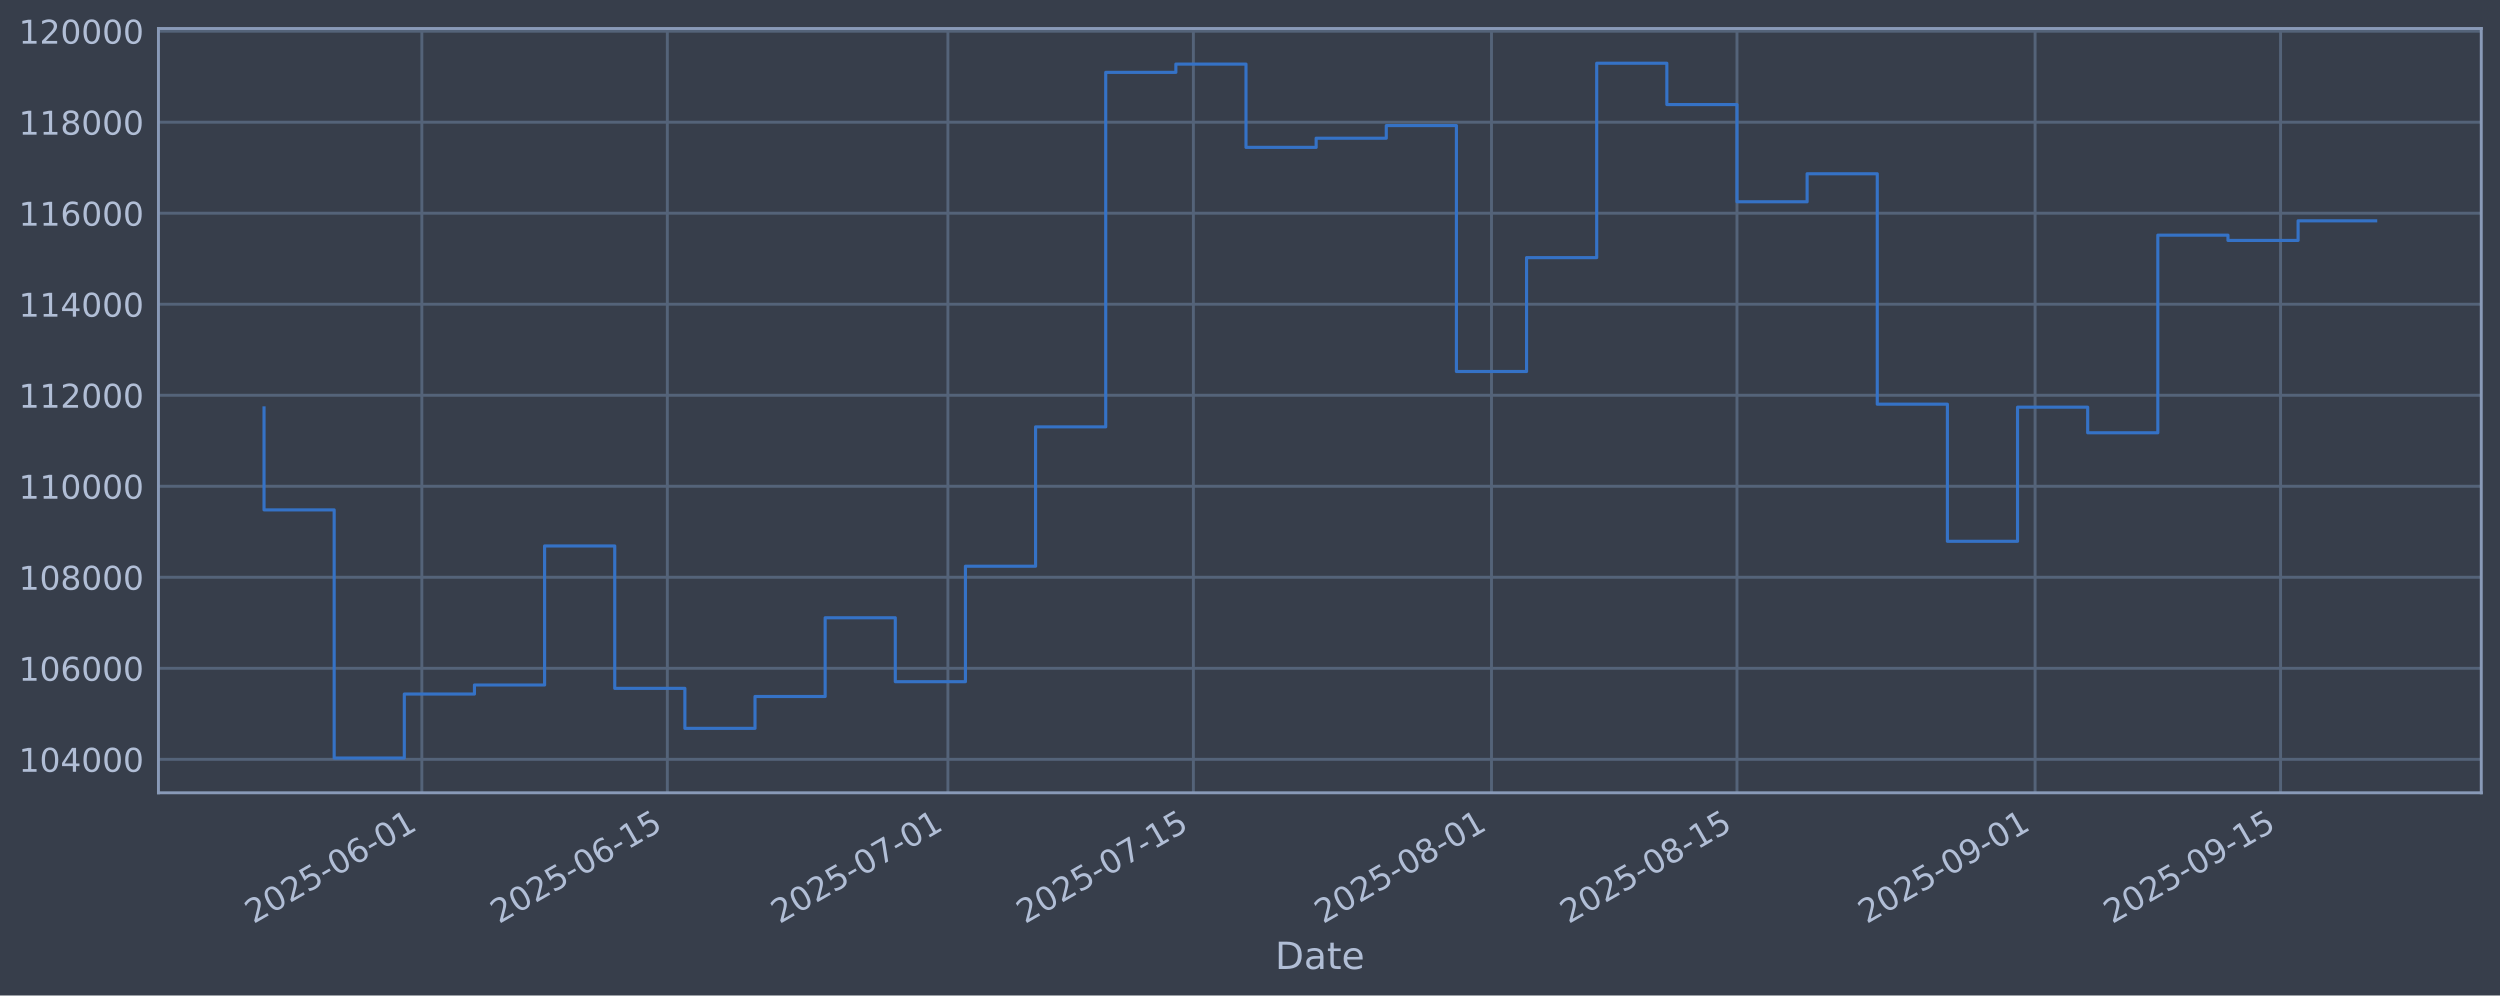
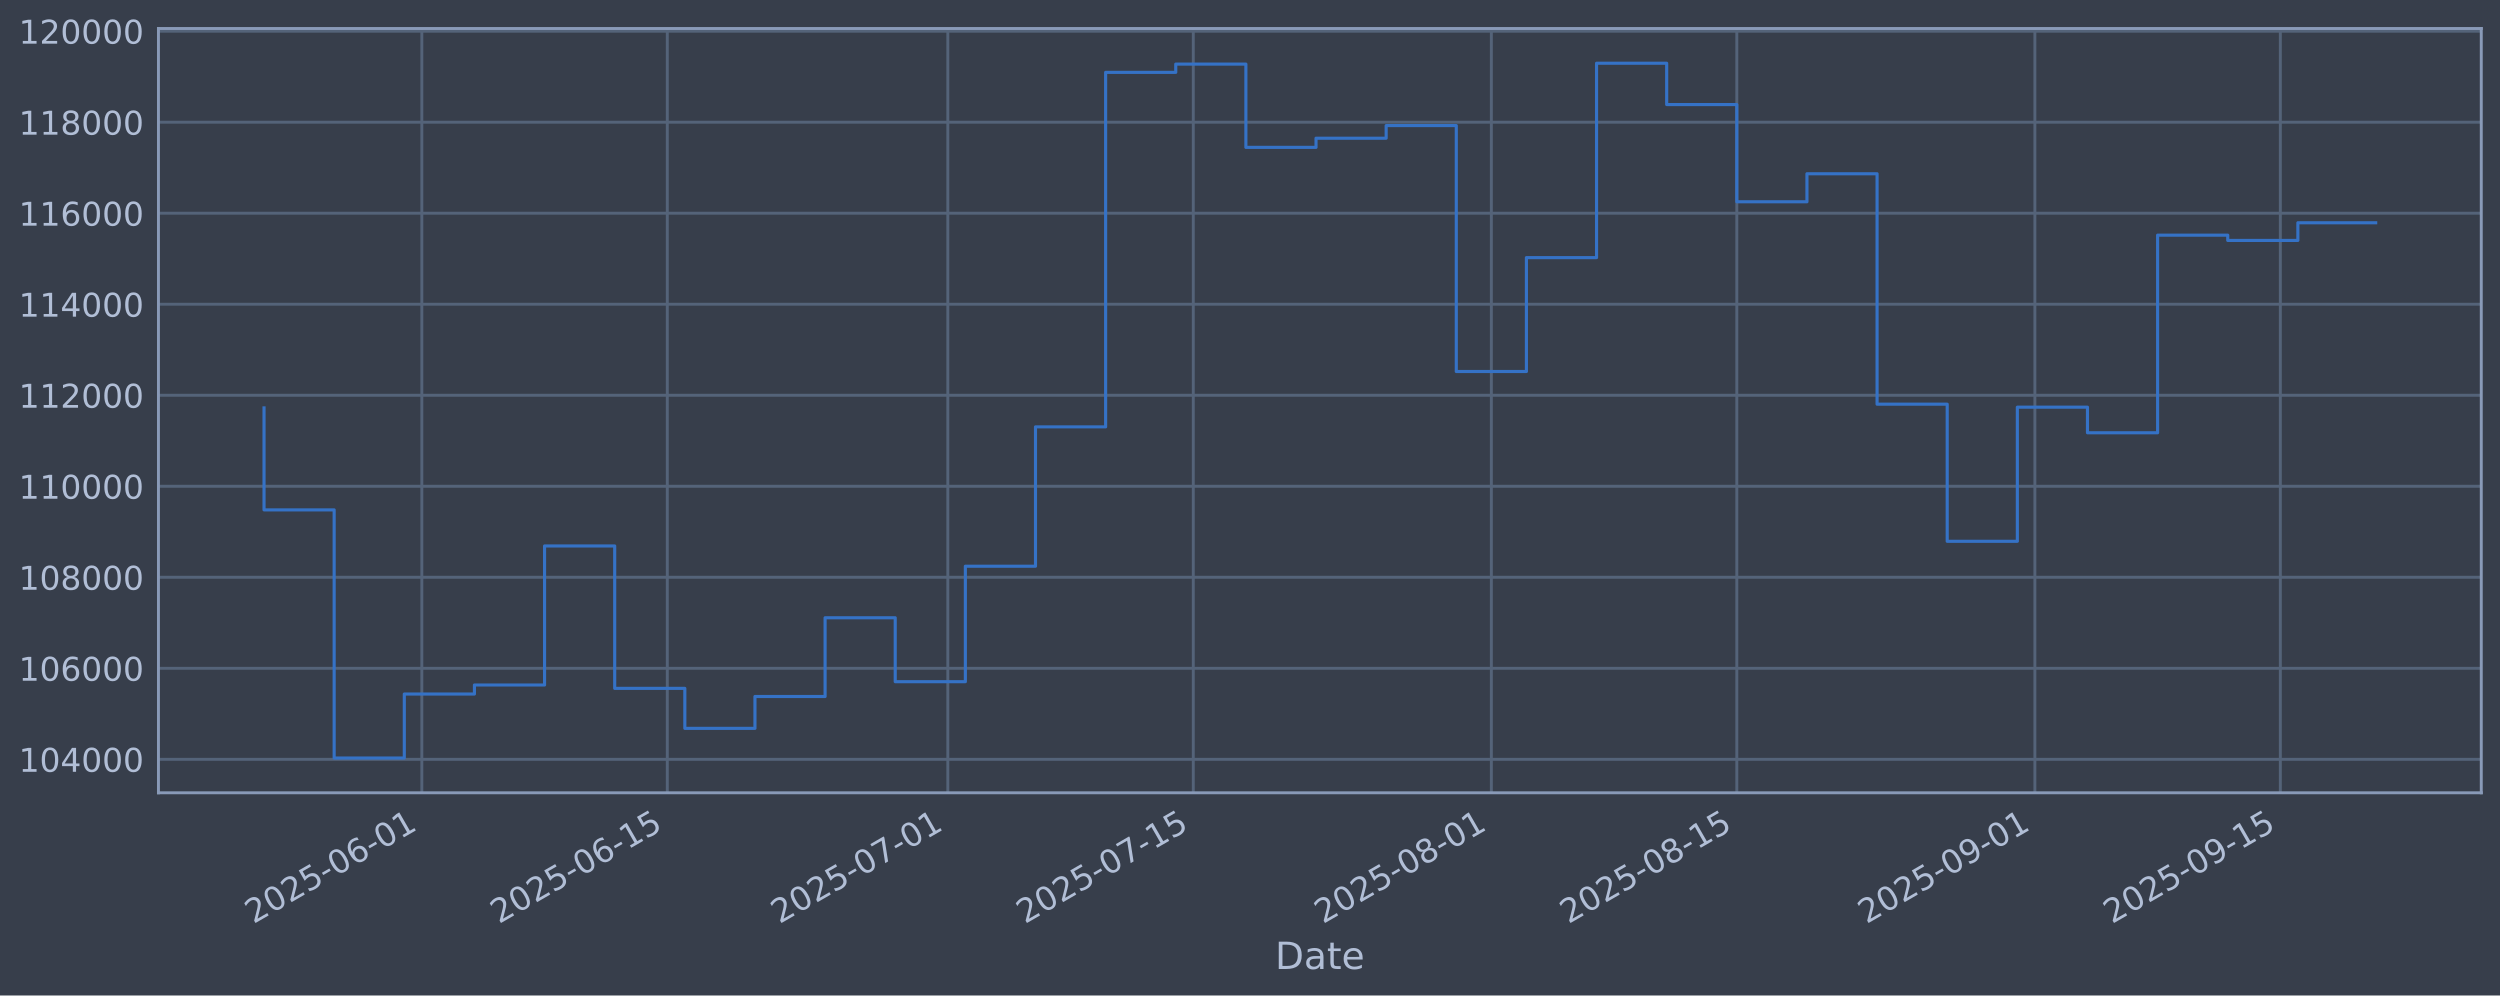
<svg xmlns="http://www.w3.org/2000/svg" xmlns:xlink="http://www.w3.org/1999/xlink" width="960.9pt" height="382.628pt" viewBox="0 0 960.9 382.628" version="1.1">
  <defs>
    <style type="text/css">*{stroke-linejoin: round; stroke-linecap: butt}</style>
  </defs>
  <g id="figure_1">
    <g id="patch_1">
      <path d="M 0 382.628  L 960.9 382.628  L 960.9 0  L 0 0  z " style="fill: #373e4b" />
    </g>
    <g id="axes_1">
      <g id="patch_2">
        <path d="M 60.901 304.718  L 953.701 304.718  L 953.701 10.958  L 60.901 10.958  z " style="fill: #373e4b" />
      </g>
      <g id="matplotlib.axis_1">
        <g id="xtick_1">
          <g id="line2d_1">
-             <path d="M 162.14 304.718  L 162.14 10.958  " clip-path="url(#p41947430ff)" style="fill: none; stroke: #546379; stroke-width: 1.12; stroke-linecap: square" />
+             <path d="M 162.134 304.718  L 162.134 10.958  " clip-path="url(#p26301b4cea)" style="fill: none; stroke: #546379; stroke-width: 1.12; stroke-linecap: square" />
          </g>
          <g id="line2d_2" />
          <g id="text_1">
-             <g style="fill: #b1bed6" transform="translate(97.41497 355.2226) rotate(-30) scale(0.126 -0.126)">
+             <g style="fill: #b1bed6" transform="translate(97.4081 355.2226) rotate(-30) scale(0.126 -0.126)">
              <defs>
                <path id="DejaVuSans-32" d="M 1228 531  L 3431 531  L 3431 0  L 469 0  L 469 531  Q 828 903 1448 1529  Q 2069 2156 2228 2338  Q 2531 2678 2651 2914  Q 2772 3150 2772 3378  Q 2772 3750 2511 3984  Q 2250 4219 1831 4219  Q 1534 4219 1204 4116  Q 875 4013 500 3803  L 500 4441  Q 881 4594 1212 4672  Q 1544 4750 1819 4750  Q 2544 4750 2975 4387  Q 3406 4025 3406 3419  Q 3406 3131 3298 2873  Q 3191 2616 2906 2266  Q 2828 2175 2409 1742  Q 1991 1309 1228 531  z " transform="scale(0.015625)" />
                <path id="DejaVuSans-30" d="M 2034 4250  Q 1547 4250 1301 3770  Q 1056 3291 1056 2328  Q 1056 1369 1301 889  Q 1547 409 2034 409  Q 2525 409 2770 889  Q 3016 1369 3016 2328  Q 3016 3291 2770 3770  Q 2525 4250 2034 4250  z M 2034 4750  Q 2819 4750 3233 4129  Q 3647 3509 3647 2328  Q 3647 1150 3233 529  Q 2819 -91 2034 -91  Q 1250 -91 836 529  Q 422 1150 422 2328  Q 422 3509 836 4129  Q 1250 4750 2034 4750  z " transform="scale(0.015625)" />
                <path id="DejaVuSans-35" d="M 691 4666  L 3169 4666  L 3169 4134  L 1269 4134  L 1269 2991  Q 1406 3038 1543 3061  Q 1681 3084 1819 3084  Q 2600 3084 3056 2656  Q 3513 2228 3513 1497  Q 3513 744 3044 326  Q 2575 -91 1722 -91  Q 1428 -91 1123 -41  Q 819 9 494 109  L 494 744  Q 775 591 1075 516  Q 1375 441 1709 441  Q 2250 441 2565 725  Q 2881 1009 2881 1497  Q 2881 1984 2565 2268  Q 2250 2553 1709 2553  Q 1456 2553 1204 2497  Q 953 2441 691 2322  L 691 4666  z " transform="scale(0.015625)" />
                <path id="DejaVuSans-2d" d="M 313 2009  L 1997 2009  L 1997 1497  L 313 1497  L 313 2009  z " transform="scale(0.015625)" />
                <path id="DejaVuSans-36" d="M 2113 2584  Q 1688 2584 1439 2293  Q 1191 2003 1191 1497  Q 1191 994 1439 701  Q 1688 409 2113 409  Q 2538 409 2786 701  Q 3034 994 3034 1497  Q 3034 2003 2786 2293  Q 2538 2584 2113 2584  z M 3366 4563  L 3366 3988  Q 3128 4100 2886 4159  Q 2644 4219 2406 4219  Q 1781 4219 1451 3797  Q 1122 3375 1075 2522  Q 1259 2794 1537 2939  Q 1816 3084 2150 3084  Q 2853 3084 3261 2657  Q 3669 2231 3669 1497  Q 3669 778 3244 343  Q 2819 -91 2113 -91  Q 1303 -91 875 529  Q 447 1150 447 2328  Q 447 3434 972 4092  Q 1497 4750 2381 4750  Q 2619 4750 2861 4703  Q 3103 4656 3366 4563  z " transform="scale(0.015625)" />
                <path id="DejaVuSans-31" d="M 794 531  L 1825 531  L 1825 4091  L 703 3866  L 703 4441  L 1819 4666  L 2450 4666  L 2450 531  L 3481 531  L 3481 0  L 794 0  L 794 531  z " transform="scale(0.015625)" />
              </defs>
              <use xlink:href="#DejaVuSans-32" />
              <use xlink:href="#DejaVuSans-30" transform="translate(63.62305 0)" />
              <use xlink:href="#DejaVuSans-32" transform="translate(127.2461 0)" />
              <use xlink:href="#DejaVuSans-35" transform="translate(190.8691 0)" />
              <use xlink:href="#DejaVuSans-2d" transform="translate(254.4922 0)" />
              <use xlink:href="#DejaVuSans-30" transform="translate(290.5762 0)" />
              <use xlink:href="#DejaVuSans-36" transform="translate(354.1992 0)" />
              <use xlink:href="#DejaVuSans-2d" transform="translate(417.8223 0)" />
              <use xlink:href="#DejaVuSans-30" transform="translate(453.9062 0)" />
              <use xlink:href="#DejaVuSans-31" transform="translate(517.5293 0)" />
            </g>
          </g>
        </g>
        <g id="xtick_2">
          <g id="line2d_3">
-             <path d="M 256.498 304.718  L 256.498 10.958  " clip-path="url(#p41947430ff)" style="fill: none; stroke: #546379; stroke-width: 1.12; stroke-linecap: square" />
+             <path d="M 256.48 304.718  L 256.48 10.958  " clip-path="url(#p26301b4cea)" style="fill: none; stroke: #546379; stroke-width: 1.12; stroke-linecap: square" />
          </g>
          <g id="line2d_4" />
          <g id="text_2">
-             <g style="fill: #b1bed6" transform="translate(191.7721 355.2226) rotate(-30) scale(0.126 -0.126)">
+             <g style="fill: #b1bed6" transform="translate(191.7545 355.2226) rotate(-30) scale(0.126 -0.126)">
              <use xlink:href="#DejaVuSans-32" />
              <use xlink:href="#DejaVuSans-30" transform="translate(63.62305 0)" />
              <use xlink:href="#DejaVuSans-32" transform="translate(127.2461 0)" />
              <use xlink:href="#DejaVuSans-35" transform="translate(190.8691 0)" />
              <use xlink:href="#DejaVuSans-2d" transform="translate(254.4922 0)" />
              <use xlink:href="#DejaVuSans-30" transform="translate(290.5762 0)" />
              <use xlink:href="#DejaVuSans-36" transform="translate(354.1992 0)" />
              <use xlink:href="#DejaVuSans-2d" transform="translate(417.8223 0)" />
              <use xlink:href="#DejaVuSans-31" transform="translate(453.9062 0)" />
              <use xlink:href="#DejaVuSans-35" transform="translate(517.5293 0)" />
            </g>
          </g>
        </g>
        <g id="xtick_3">
          <g id="line2d_5">
-             <path d="M 364.334 304.718  L 364.334 10.958  " clip-path="url(#p41947430ff)" style="fill: none; stroke: #546379; stroke-width: 1.12; stroke-linecap: square" />
+             <path d="M 364.305 304.718  L 364.305 10.958  " clip-path="url(#p26301b4cea)" style="fill: none; stroke: #546379; stroke-width: 1.12; stroke-linecap: square" />
          </g>
          <g id="line2d_6" />
          <g id="text_3">
-             <g style="fill: #b1bed6" transform="translate(299.6089 355.2226) rotate(-30) scale(0.126 -0.126)">
+             <g style="fill: #b1bed6" transform="translate(299.5791 355.2226) rotate(-30) scale(0.126 -0.126)">
              <defs>
                <path id="DejaVuSans-37" d="M 525 4666  L 3525 4666  L 3525 4397  L 1831 0  L 1172 0  L 2766 4134  L 525 4134  L 525 4666  z " transform="scale(0.015625)" />
              </defs>
              <use xlink:href="#DejaVuSans-32" />
              <use xlink:href="#DejaVuSans-30" transform="translate(63.62305 0)" />
              <use xlink:href="#DejaVuSans-32" transform="translate(127.2461 0)" />
              <use xlink:href="#DejaVuSans-35" transform="translate(190.8691 0)" />
              <use xlink:href="#DejaVuSans-2d" transform="translate(254.4922 0)" />
              <use xlink:href="#DejaVuSans-30" transform="translate(290.5762 0)" />
              <use xlink:href="#DejaVuSans-37" transform="translate(354.1992 0)" />
              <use xlink:href="#DejaVuSans-2d" transform="translate(417.8223 0)" />
              <use xlink:href="#DejaVuSans-30" transform="translate(453.9062 0)" />
              <use xlink:href="#DejaVuSans-31" transform="translate(517.5293 0)" />
            </g>
          </g>
        </g>
        <g id="xtick_4">
          <g id="line2d_7">
-             <path d="M 458.692 304.718  L 458.692 10.958  " clip-path="url(#p41947430ff)" style="fill: none; stroke: #546379; stroke-width: 1.12; stroke-linecap: square" />
+             <path d="M 458.651 304.718  L 458.651 10.958  " clip-path="url(#p26301b4cea)" style="fill: none; stroke: #546379; stroke-width: 1.12; stroke-linecap: square" />
          </g>
          <g id="line2d_8" />
          <g id="text_4">
-             <g style="fill: #b1bed6" transform="translate(393.966 355.2226) rotate(-30) scale(0.126 -0.126)">
+             <g style="fill: #b1bed6" transform="translate(393.9255 355.2226) rotate(-30) scale(0.126 -0.126)">
              <use xlink:href="#DejaVuSans-32" />
              <use xlink:href="#DejaVuSans-30" transform="translate(63.62305 0)" />
              <use xlink:href="#DejaVuSans-32" transform="translate(127.2461 0)" />
              <use xlink:href="#DejaVuSans-35" transform="translate(190.8691 0)" />
              <use xlink:href="#DejaVuSans-2d" transform="translate(254.4922 0)" />
              <use xlink:href="#DejaVuSans-30" transform="translate(290.5762 0)" />
              <use xlink:href="#DejaVuSans-37" transform="translate(354.1992 0)" />
              <use xlink:href="#DejaVuSans-2d" transform="translate(417.8223 0)" />
              <use xlink:href="#DejaVuSans-31" transform="translate(453.9062 0)" />
              <use xlink:href="#DejaVuSans-35" transform="translate(517.5293 0)" />
            </g>
          </g>
        </g>
        <g id="xtick_5">
          <g id="line2d_9">
-             <path d="M 573.268 304.718  L 573.268 10.958  " clip-path="url(#p41947430ff)" style="fill: none; stroke: #546379; stroke-width: 1.12; stroke-linecap: square" />
+             <path d="M 573.215 304.718  L 573.215 10.958  " clip-path="url(#p26301b4cea)" style="fill: none; stroke: #546379; stroke-width: 1.12; stroke-linecap: square" />
          </g>
          <g id="line2d_10" />
          <g id="text_5">
-             <g style="fill: #b1bed6" transform="translate(508.5425 355.2226) rotate(-30) scale(0.126 -0.126)">
+             <g style="fill: #b1bed6" transform="translate(508.4891 355.2226) rotate(-30) scale(0.126 -0.126)">
              <defs>
                <path id="DejaVuSans-38" d="M 2034 2216  Q 1584 2216 1326 1975  Q 1069 1734 1069 1313  Q 1069 891 1326 650  Q 1584 409 2034 409  Q 2484 409 2743 651  Q 3003 894 3003 1313  Q 3003 1734 2745 1975  Q 2488 2216 2034 2216  z M 1403 2484  Q 997 2584 770 2862  Q 544 3141 544 3541  Q 544 4100 942 4425  Q 1341 4750 2034 4750  Q 2731 4750 3128 4425  Q 3525 4100 3525 3541  Q 3525 3141 3298 2862  Q 3072 2584 2669 2484  Q 3125 2378 3379 2068  Q 3634 1759 3634 1313  Q 3634 634 3220 271  Q 2806 -91 2034 -91  Q 1263 -91 848 271  Q 434 634 434 1313  Q 434 1759 690 2068  Q 947 2378 1403 2484  z M 1172 3481  Q 1172 3119 1398 2916  Q 1625 2713 2034 2713  Q 2441 2713 2670 2916  Q 2900 3119 2900 3481  Q 2900 3844 2670 4047  Q 2441 4250 2034 4250  Q 1625 4250 1398 4047  Q 1172 3844 1172 3481  z " transform="scale(0.015625)" />
              </defs>
              <use xlink:href="#DejaVuSans-32" />
              <use xlink:href="#DejaVuSans-30" transform="translate(63.62305 0)" />
              <use xlink:href="#DejaVuSans-32" transform="translate(127.2461 0)" />
              <use xlink:href="#DejaVuSans-35" transform="translate(190.8691 0)" />
              <use xlink:href="#DejaVuSans-2d" transform="translate(254.4922 0)" />
              <use xlink:href="#DejaVuSans-30" transform="translate(290.5762 0)" />
              <use xlink:href="#DejaVuSans-38" transform="translate(354.1992 0)" />
              <use xlink:href="#DejaVuSans-2d" transform="translate(417.8223 0)" />
              <use xlink:href="#DejaVuSans-30" transform="translate(453.9062 0)" />
              <use xlink:href="#DejaVuSans-31" transform="translate(517.5293 0)" />
            </g>
          </g>
        </g>
        <g id="xtick_6">
          <g id="line2d_11">
-             <path d="M 667.625 304.718  L 667.625 10.958  " clip-path="url(#p41947430ff)" style="fill: none; stroke: #546379; stroke-width: 1.12; stroke-linecap: square" />
+             <path d="M 667.561 304.718  L 667.561 10.958  " clip-path="url(#p26301b4cea)" style="fill: none; stroke: #546379; stroke-width: 1.12; stroke-linecap: square" />
          </g>
          <g id="line2d_12" />
          <g id="text_6">
-             <g style="fill: #b1bed6" transform="translate(602.8997 355.2226) rotate(-30) scale(0.126 -0.126)">
+             <g style="fill: #b1bed6" transform="translate(602.8355 355.2226) rotate(-30) scale(0.126 -0.126)">
              <use xlink:href="#DejaVuSans-32" />
              <use xlink:href="#DejaVuSans-30" transform="translate(63.62305 0)" />
              <use xlink:href="#DejaVuSans-32" transform="translate(127.2461 0)" />
              <use xlink:href="#DejaVuSans-35" transform="translate(190.8691 0)" />
              <use xlink:href="#DejaVuSans-2d" transform="translate(254.4922 0)" />
              <use xlink:href="#DejaVuSans-30" transform="translate(290.5762 0)" />
              <use xlink:href="#DejaVuSans-38" transform="translate(354.1992 0)" />
              <use xlink:href="#DejaVuSans-2d" transform="translate(417.8223 0)" />
              <use xlink:href="#DejaVuSans-31" transform="translate(453.9062 0)" />
              <use xlink:href="#DejaVuSans-35" transform="translate(517.5293 0)" />
            </g>
          </g>
        </g>
        <g id="xtick_7">
          <g id="line2d_13">
-             <path d="M 782.202 304.718  L 782.202 10.958  " clip-path="url(#p41947430ff)" style="fill: none; stroke: #546379; stroke-width: 1.12; stroke-linecap: square" />
+             <path d="M 782.125 304.718  L 782.125 10.958  " clip-path="url(#p26301b4cea)" style="fill: none; stroke: #546379; stroke-width: 1.12; stroke-linecap: square" />
          </g>
          <g id="line2d_14" />
          <g id="text_7">
-             <g style="fill: #b1bed6" transform="translate(717.4762 355.2226) rotate(-30) scale(0.126 -0.126)">
+             <g style="fill: #b1bed6" transform="translate(717.3991 355.2226) rotate(-30) scale(0.126 -0.126)">
              <defs>
                <path id="DejaVuSans-39" d="M 703 97  L 703 672  Q 941 559 1184 500  Q 1428 441 1663 441  Q 2288 441 2617 861  Q 2947 1281 2994 2138  Q 2813 1869 2534 1725  Q 2256 1581 1919 1581  Q 1219 1581 811 2004  Q 403 2428 403 3163  Q 403 3881 828 4315  Q 1253 4750 1959 4750  Q 2769 4750 3195 4129  Q 3622 3509 3622 2328  Q 3622 1225 3098 567  Q 2575 -91 1691 -91  Q 1453 -91 1209 -44  Q 966 3 703 97  z M 1959 2075  Q 2384 2075 2632 2365  Q 2881 2656 2881 3163  Q 2881 3666 2632 3958  Q 2384 4250 1959 4250  Q 1534 4250 1286 3958  Q 1038 3666 1038 3163  Q 1038 2656 1286 2365  Q 1534 2075 1959 2075  z " transform="scale(0.015625)" />
              </defs>
              <use xlink:href="#DejaVuSans-32" />
              <use xlink:href="#DejaVuSans-30" transform="translate(63.62305 0)" />
              <use xlink:href="#DejaVuSans-32" transform="translate(127.2461 0)" />
              <use xlink:href="#DejaVuSans-35" transform="translate(190.8691 0)" />
              <use xlink:href="#DejaVuSans-2d" transform="translate(254.4922 0)" />
              <use xlink:href="#DejaVuSans-30" transform="translate(290.5762 0)" />
              <use xlink:href="#DejaVuSans-39" transform="translate(354.1992 0)" />
              <use xlink:href="#DejaVuSans-2d" transform="translate(417.8223 0)" />
              <use xlink:href="#DejaVuSans-30" transform="translate(453.9062 0)" />
              <use xlink:href="#DejaVuSans-31" transform="translate(517.5293 0)" />
            </g>
          </g>
        </g>
        <g id="xtick_8">
          <g id="line2d_15">
-             <path d="M 876.559 304.718  L 876.559 10.958  " clip-path="url(#p41947430ff)" style="fill: none; stroke: #546379; stroke-width: 1.12; stroke-linecap: square" />
+             <path d="M 876.471 304.718  L 876.471 10.958  " clip-path="url(#p26301b4cea)" style="fill: none; stroke: #546379; stroke-width: 1.12; stroke-linecap: square" />
          </g>
          <g id="line2d_16" />
          <g id="text_8">
-             <g style="fill: #b1bed6" transform="translate(811.8334 355.2226) rotate(-30) scale(0.126 -0.126)">
+             <g style="fill: #b1bed6" transform="translate(811.7455 355.2226) rotate(-30) scale(0.126 -0.126)">
              <use xlink:href="#DejaVuSans-32" />
              <use xlink:href="#DejaVuSans-30" transform="translate(63.62305 0)" />
              <use xlink:href="#DejaVuSans-32" transform="translate(127.2461 0)" />
              <use xlink:href="#DejaVuSans-35" transform="translate(190.8691 0)" />
              <use xlink:href="#DejaVuSans-2d" transform="translate(254.4922 0)" />
              <use xlink:href="#DejaVuSans-30" transform="translate(290.5762 0)" />
              <use xlink:href="#DejaVuSans-39" transform="translate(354.1992 0)" />
              <use xlink:href="#DejaVuSans-2d" transform="translate(417.8223 0)" />
              <use xlink:href="#DejaVuSans-31" transform="translate(453.9062 0)" />
              <use xlink:href="#DejaVuSans-35" transform="translate(517.5293 0)" />
            </g>
          </g>
        </g>
        <g id="text_9">
          <g style="fill: #b1bed6" transform="translate(490.0914 372.4337) scale(0.144 -0.144)">
            <defs>
              <path id="DejaVuSans-44" d="M 1259 4147  L 1259 519  L 2022 519  Q 2988 519 3436 956  Q 3884 1394 3884 2338  Q 3884 3275 3436 3711  Q 2988 4147 2022 4147  L 1259 4147  z M 628 4666  L 1925 4666  Q 3281 4666 3915 4102  Q 4550 3538 4550 2338  Q 4550 1131 3912 565  Q 3275 0 1925 0  L 628 0  L 628 4666  z " transform="scale(0.015625)" />
              <path id="DejaVuSans-61" d="M 2194 1759  Q 1497 1759 1228 1600  Q 959 1441 959 1056  Q 959 750 1161 570  Q 1363 391 1709 391  Q 2188 391 2477 730  Q 2766 1069 2766 1631  L 2766 1759  L 2194 1759  z M 3341 1997  L 3341 0  L 2766 0  L 2766 531  Q 2569 213 2275 61  Q 1981 -91 1556 -91  Q 1019 -91 701 211  Q 384 513 384 1019  Q 384 1609 779 1909  Q 1175 2209 1959 2209  L 2766 2209  L 2766 2266  Q 2766 2663 2505 2880  Q 2244 3097 1772 3097  Q 1472 3097 1187 3025  Q 903 2953 641 2809  L 641 3341  Q 956 3463 1253 3523  Q 1550 3584 1831 3584  Q 2591 3584 2966 3190  Q 3341 2797 3341 1997  z " transform="scale(0.015625)" />
              <path id="DejaVuSans-74" d="M 1172 4494  L 1172 3500  L 2356 3500  L 2356 3053  L 1172 3053  L 1172 1153  Q 1172 725 1289 603  Q 1406 481 1766 481  L 2356 481  L 2356 0  L 1766 0  Q 1100 0 847 248  Q 594 497 594 1153  L 594 3053  L 172 3053  L 172 3500  L 594 3500  L 594 4494  L 1172 4494  z " transform="scale(0.015625)" />
              <path id="DejaVuSans-65" d="M 3597 1894  L 3597 1613  L 953 1613  Q 991 1019 1311 708  Q 1631 397 2203 397  Q 2534 397 2845 478  Q 3156 559 3463 722  L 3463 178  Q 3153 47 2828 -22  Q 2503 -91 2169 -91  Q 1331 -91 842 396  Q 353 884 353 1716  Q 353 2575 817 3079  Q 1281 3584 2069 3584  Q 2775 3584 3186 3129  Q 3597 2675 3597 1894  z M 3022 2063  Q 3016 2534 2758 2815  Q 2500 3097 2075 3097  Q 1594 3097 1305 2825  Q 1016 2553 972 2059  L 3022 2063  z " transform="scale(0.015625)" />
            </defs>
            <use xlink:href="#DejaVuSans-44" />
            <use xlink:href="#DejaVuSans-61" transform="translate(77.00195 0)" />
            <use xlink:href="#DejaVuSans-74" transform="translate(138.2812 0)" />
            <use xlink:href="#DejaVuSans-65" transform="translate(177.4902 0)" />
          </g>
        </g>
      </g>
      <g id="matplotlib.axis_2">
        <g id="ytick_1">
          <g id="line2d_17">
-             <path d="M 60.901 291.85  L 953.701 291.85  " clip-path="url(#p41947430ff)" style="fill: none; stroke: #546379; stroke-width: 1.12; stroke-linecap: square" />
+             <path d="M 60.901 291.85  L 953.701 291.85  " clip-path="url(#p26301b4cea)" style="fill: none; stroke: #546379; stroke-width: 1.12; stroke-linecap: square" />
          </g>
          <g id="line2d_18" />
          <g id="text_10">
            <g style="fill: #b1bed6" transform="translate(7.2 296.6367) scale(0.126 -0.126)">
              <defs>
                <path id="DejaVuSans-34" d="M 2419 4116  L 825 1625  L 2419 1625  L 2419 4116  z M 2253 4666  L 3047 4666  L 3047 1625  L 3713 1625  L 3713 1100  L 3047 1100  L 3047 0  L 2419 0  L 2419 1100  L 313 1100  L 313 1709  L 2253 4666  z " transform="scale(0.015625)" />
              </defs>
              <use xlink:href="#DejaVuSans-31" />
              <use xlink:href="#DejaVuSans-30" transform="translate(63.62305 0)" />
              <use xlink:href="#DejaVuSans-34" transform="translate(127.2461 0)" />
              <use xlink:href="#DejaVuSans-30" transform="translate(190.8691 0)" />
              <use xlink:href="#DejaVuSans-30" transform="translate(254.4922 0)" />
              <use xlink:href="#DejaVuSans-30" transform="translate(318.1152 0)" />
            </g>
          </g>
        </g>
        <g id="ytick_2">
          <g id="line2d_19">
-             <path d="M 60.901 256.867  L 953.701 256.867  " clip-path="url(#p41947430ff)" style="fill: none; stroke: #546379; stroke-width: 1.12; stroke-linecap: square" />
+             <path d="M 60.901 256.867  L 953.701 256.867  " clip-path="url(#p26301b4cea)" style="fill: none; stroke: #546379; stroke-width: 1.12; stroke-linecap: square" />
          </g>
          <g id="line2d_20" />
          <g id="text_11">
            <g style="fill: #b1bed6" transform="translate(7.2 261.6538) scale(0.126 -0.126)">
              <use xlink:href="#DejaVuSans-31" />
              <use xlink:href="#DejaVuSans-30" transform="translate(63.62305 0)" />
              <use xlink:href="#DejaVuSans-36" transform="translate(127.2461 0)" />
              <use xlink:href="#DejaVuSans-30" transform="translate(190.8691 0)" />
              <use xlink:href="#DejaVuSans-30" transform="translate(254.4922 0)" />
              <use xlink:href="#DejaVuSans-30" transform="translate(318.1152 0)" />
            </g>
          </g>
        </g>
        <g id="ytick_3">
          <g id="line2d_21">
-             <path d="M 60.901 221.884  L 953.701 221.884  " clip-path="url(#p41947430ff)" style="fill: none; stroke: #546379; stroke-width: 1.12; stroke-linecap: square" />
+             <path d="M 60.901 221.884  L 953.701 221.884  " clip-path="url(#p26301b4cea)" style="fill: none; stroke: #546379; stroke-width: 1.12; stroke-linecap: square" />
          </g>
          <g id="line2d_22" />
          <g id="text_12">
            <g style="fill: #b1bed6" transform="translate(7.2 226.671) scale(0.126 -0.126)">
              <use xlink:href="#DejaVuSans-31" />
              <use xlink:href="#DejaVuSans-30" transform="translate(63.62305 0)" />
              <use xlink:href="#DejaVuSans-38" transform="translate(127.2461 0)" />
              <use xlink:href="#DejaVuSans-30" transform="translate(190.8691 0)" />
              <use xlink:href="#DejaVuSans-30" transform="translate(254.4922 0)" />
              <use xlink:href="#DejaVuSans-30" transform="translate(318.1152 0)" />
            </g>
          </g>
        </g>
        <g id="ytick_4">
          <g id="line2d_23">
-             <path d="M 60.901 186.901  L 953.701 186.901  " clip-path="url(#p41947430ff)" style="fill: none; stroke: #546379; stroke-width: 1.12; stroke-linecap: square" />
+             <path d="M 60.901 186.901  L 953.701 186.901  " clip-path="url(#p26301b4cea)" style="fill: none; stroke: #546379; stroke-width: 1.12; stroke-linecap: square" />
          </g>
          <g id="line2d_24" />
          <g id="text_13">
            <g style="fill: #b1bed6" transform="translate(7.2 191.6882) scale(0.126 -0.126)">
              <use xlink:href="#DejaVuSans-31" />
              <use xlink:href="#DejaVuSans-31" transform="translate(63.62305 0)" />
              <use xlink:href="#DejaVuSans-30" transform="translate(127.2461 0)" />
              <use xlink:href="#DejaVuSans-30" transform="translate(190.8691 0)" />
              <use xlink:href="#DejaVuSans-30" transform="translate(254.4922 0)" />
              <use xlink:href="#DejaVuSans-30" transform="translate(318.1152 0)" />
            </g>
          </g>
        </g>
        <g id="ytick_5">
          <g id="line2d_25">
-             <path d="M 60.901 151.918  L 953.701 151.918  " clip-path="url(#p41947430ff)" style="fill: none; stroke: #546379; stroke-width: 1.12; stroke-linecap: square" />
+             <path d="M 60.901 151.918  L 953.701 151.918  " clip-path="url(#p26301b4cea)" style="fill: none; stroke: #546379; stroke-width: 1.12; stroke-linecap: square" />
          </g>
          <g id="line2d_26" />
          <g id="text_14">
            <g style="fill: #b1bed6" transform="translate(7.2 156.7053) scale(0.126 -0.126)">
              <use xlink:href="#DejaVuSans-31" />
              <use xlink:href="#DejaVuSans-31" transform="translate(63.62305 0)" />
              <use xlink:href="#DejaVuSans-32" transform="translate(127.2461 0)" />
              <use xlink:href="#DejaVuSans-30" transform="translate(190.8691 0)" />
              <use xlink:href="#DejaVuSans-30" transform="translate(254.4922 0)" />
              <use xlink:href="#DejaVuSans-30" transform="translate(318.1152 0)" />
            </g>
          </g>
        </g>
        <g id="ytick_6">
          <g id="line2d_27">
-             <path d="M 60.901 116.936  L 953.701 116.936  " clip-path="url(#p41947430ff)" style="fill: none; stroke: #546379; stroke-width: 1.12; stroke-linecap: square" />
+             <path d="M 60.901 116.936  L 953.701 116.936  " clip-path="url(#p26301b4cea)" style="fill: none; stroke: #546379; stroke-width: 1.12; stroke-linecap: square" />
          </g>
          <g id="line2d_28" />
          <g id="text_15">
            <g style="fill: #b1bed6" transform="translate(7.2 121.7225) scale(0.126 -0.126)">
              <use xlink:href="#DejaVuSans-31" />
              <use xlink:href="#DejaVuSans-31" transform="translate(63.62305 0)" />
              <use xlink:href="#DejaVuSans-34" transform="translate(127.2461 0)" />
              <use xlink:href="#DejaVuSans-30" transform="translate(190.8691 0)" />
              <use xlink:href="#DejaVuSans-30" transform="translate(254.4922 0)" />
              <use xlink:href="#DejaVuSans-30" transform="translate(318.1152 0)" />
            </g>
          </g>
        </g>
        <g id="ytick_7">
          <g id="line2d_29">
-             <path d="M 60.901 81.953  L 953.701 81.953  " clip-path="url(#p41947430ff)" style="fill: none; stroke: #546379; stroke-width: 1.12; stroke-linecap: square" />
+             <path d="M 60.901 81.953  L 953.701 81.953  " clip-path="url(#p26301b4cea)" style="fill: none; stroke: #546379; stroke-width: 1.12; stroke-linecap: square" />
          </g>
          <g id="line2d_30" />
          <g id="text_16">
            <g style="fill: #b1bed6" transform="translate(7.2 86.73969) scale(0.126 -0.126)">
              <use xlink:href="#DejaVuSans-31" />
              <use xlink:href="#DejaVuSans-31" transform="translate(63.62305 0)" />
              <use xlink:href="#DejaVuSans-36" transform="translate(127.2461 0)" />
              <use xlink:href="#DejaVuSans-30" transform="translate(190.8691 0)" />
              <use xlink:href="#DejaVuSans-30" transform="translate(254.4922 0)" />
              <use xlink:href="#DejaVuSans-30" transform="translate(318.1152 0)" />
            </g>
          </g>
        </g>
        <g id="ytick_8">
          <g id="line2d_31">
-             <path d="M 60.901 46.97  L 953.701 46.97  " clip-path="url(#p41947430ff)" style="fill: none; stroke: #546379; stroke-width: 1.12; stroke-linecap: square" />
+             <path d="M 60.901 46.97  L 953.701 46.97  " clip-path="url(#p26301b4cea)" style="fill: none; stroke: #546379; stroke-width: 1.12; stroke-linecap: square" />
          </g>
          <g id="line2d_32" />
          <g id="text_17">
            <g style="fill: #b1bed6" transform="translate(7.2 51.75686) scale(0.126 -0.126)">
              <use xlink:href="#DejaVuSans-31" />
              <use xlink:href="#DejaVuSans-31" transform="translate(63.62305 0)" />
              <use xlink:href="#DejaVuSans-38" transform="translate(127.2461 0)" />
              <use xlink:href="#DejaVuSans-30" transform="translate(190.8691 0)" />
              <use xlink:href="#DejaVuSans-30" transform="translate(254.4922 0)" />
              <use xlink:href="#DejaVuSans-30" transform="translate(318.1152 0)" />
            </g>
          </g>
        </g>
        <g id="ytick_9">
          <g id="line2d_33">
-             <path d="M 60.901 11.987  L 953.701 11.987  " clip-path="url(#p41947430ff)" style="fill: none; stroke: #546379; stroke-width: 1.12; stroke-linecap: square" />
+             <path d="M 60.901 11.987  L 953.701 11.987  " clip-path="url(#p26301b4cea)" style="fill: none; stroke: #546379; stroke-width: 1.12; stroke-linecap: square" />
          </g>
          <g id="line2d_34" />
          <g id="text_18">
            <g style="fill: #b1bed6" transform="translate(7.2 16.77403) scale(0.126 -0.126)">
              <use xlink:href="#DejaVuSans-31" />
              <use xlink:href="#DejaVuSans-32" transform="translate(63.62305 0)" />
              <use xlink:href="#DejaVuSans-30" transform="translate(127.2461 0)" />
              <use xlink:href="#DejaVuSans-30" transform="translate(190.8691 0)" />
              <use xlink:href="#DejaVuSans-30" transform="translate(254.4922 0)" />
              <use xlink:href="#DejaVuSans-30" transform="translate(318.1152 0)" />
            </g>
          </g>
        </g>
      </g>
      <g id="line2d_35">
-         <path d="M 101.482 156.778  L 101.482 195.974  L 128.442 195.974  L 128.442 291.366  L 155.401 291.366  L 155.401 266.759  L 182.36 266.759  L 182.36 263.286  L 209.319 263.286  L 209.319 209.841  L 236.278 209.841  L 236.278 264.586  L 263.237 264.586  L 263.237 279.95  L 290.197 279.95  L 290.197 267.706  L 317.156 267.706  L 317.156 237.446  L 344.115 237.446  L 344.115 262.012  L 371.074 262.012  L 371.074 217.631  L 398.033 217.631  L 398.033 164.07  L 424.993 164.07  L 424.993 27.81  L 451.952 27.81  L 451.952 24.636  L 478.911 24.636  L 478.911 56.646  L 505.87 56.646  L 505.87 53.121  L 532.829 53.121  L 532.829 48.272  L 559.788 48.272  L 559.788 142.793  L 586.748 142.793  L 586.748 99.016  L 613.707 99.016  L 613.707 24.311  L 640.666 24.311  L 640.666 40.185  L 667.625 40.185  L 667.625 77.56  L 694.584 77.56  L 694.584 66.788  L 721.544 66.788  L 721.544 155.356  L 748.503 155.356  L 748.503 208.052  L 775.462 208.052  L 775.462 156.509  L 802.421 156.509  L 802.421 166.341  L 829.38 166.341  L 829.38 90.389  L 856.339 90.389  L 856.339 92.406  L 883.299 92.406  L 883.299 84.869  L 913.119 84.869  " clip-path="url(#p41947430ff)" style="fill: none; stroke: #3572c6; stroke-width: 1.2; stroke-linecap: square" />
+         <path d="M 101.482 156.778  L 101.482 195.974  L 128.438 195.974  L 128.438 291.366  L 155.395 291.366  L 155.395 266.759  L 182.351 266.759  L 182.351 263.286  L 209.307 263.286  L 209.307 209.841  L 236.263 209.841  L 236.263 264.586  L 263.219 264.586  L 263.219 279.95  L 290.175 279.95  L 290.175 267.706  L 317.131 267.706  L 317.131 237.446  L 344.087 237.446  L 344.087 262.012  L 371.044 262.012  L 371.044 217.631  L 398 217.631  L 398 164.07  L 424.956 164.07  L 424.956 27.81  L 451.912 27.81  L 451.912 24.636  L 478.868 24.636  L 478.868 56.646  L 505.824 56.646  L 505.824 53.121  L 532.78 53.121  L 532.78 48.272  L 559.737 48.272  L 559.737 142.793  L 586.693 142.793  L 586.693 99.016  L 613.649 99.016  L 613.649 24.311  L 640.605 24.311  L 640.605 40.185  L 667.561 40.185  L 667.561 77.56  L 694.517 77.56  L 694.517 66.788  L 721.473 66.788  L 721.473 155.356  L 748.429 155.356  L 748.429 208.052  L 775.386 208.052  L 775.386 156.509  L 802.342 156.509  L 802.342 166.341  L 829.298 166.341  L 829.298 90.389  L 856.254 90.389  L 856.254 92.406  L 883.21 92.406  L 883.21 85.625  L 913.119 85.625  " clip-path="url(#p26301b4cea)" style="fill: none; stroke: #3572c6; stroke-width: 1.2; stroke-linecap: square" />
      </g>
      <g id="patch_3">
        <path d="M 60.901 304.718  L 60.901 10.958  " style="fill: none; stroke: #899ab8; stroke-width: 1.12; stroke-linejoin: miter; stroke-linecap: square" />
      </g>
      <g id="patch_4">
        <path d="M 953.701 304.718  L 953.701 10.958  " style="fill: none; stroke: #899ab8; stroke-width: 1.12; stroke-linejoin: miter; stroke-linecap: square" />
      </g>
      <g id="patch_5">
        <path d="M 60.901 304.718  L 953.701 304.718  " style="fill: none; stroke: #899ab8; stroke-width: 1.12; stroke-linejoin: miter; stroke-linecap: square" />
      </g>
      <g id="patch_6">
        <path d="M 60.901 10.958  L 953.701 10.958  " style="fill: none; stroke: #899ab8; stroke-width: 1.12; stroke-linejoin: miter; stroke-linecap: square" />
      </g>
    </g>
  </g>
  <defs>
-     <clipPath id="p41947430ff">
+     <clipPath id="p26301b4cea">
      <rect x="60.901" y="10.958" width="892.8" height="293.76" />
    </clipPath>
  </defs>
</svg>
